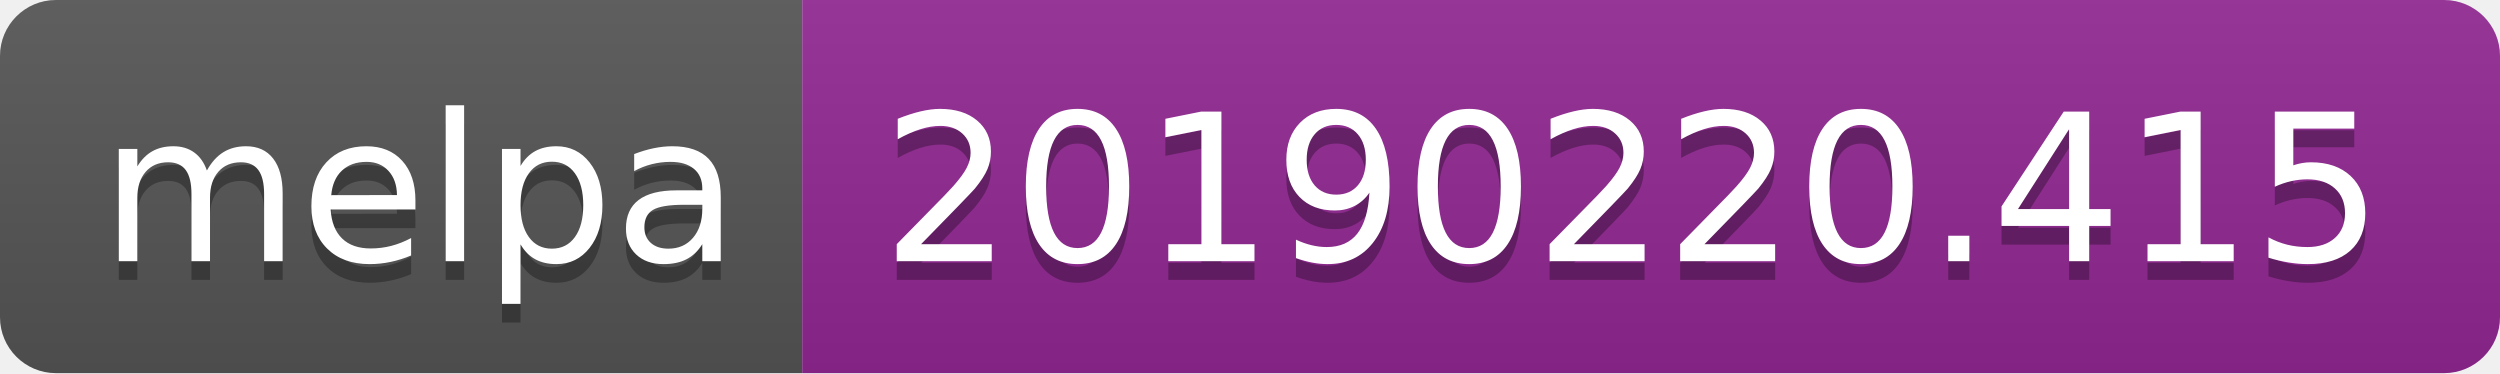
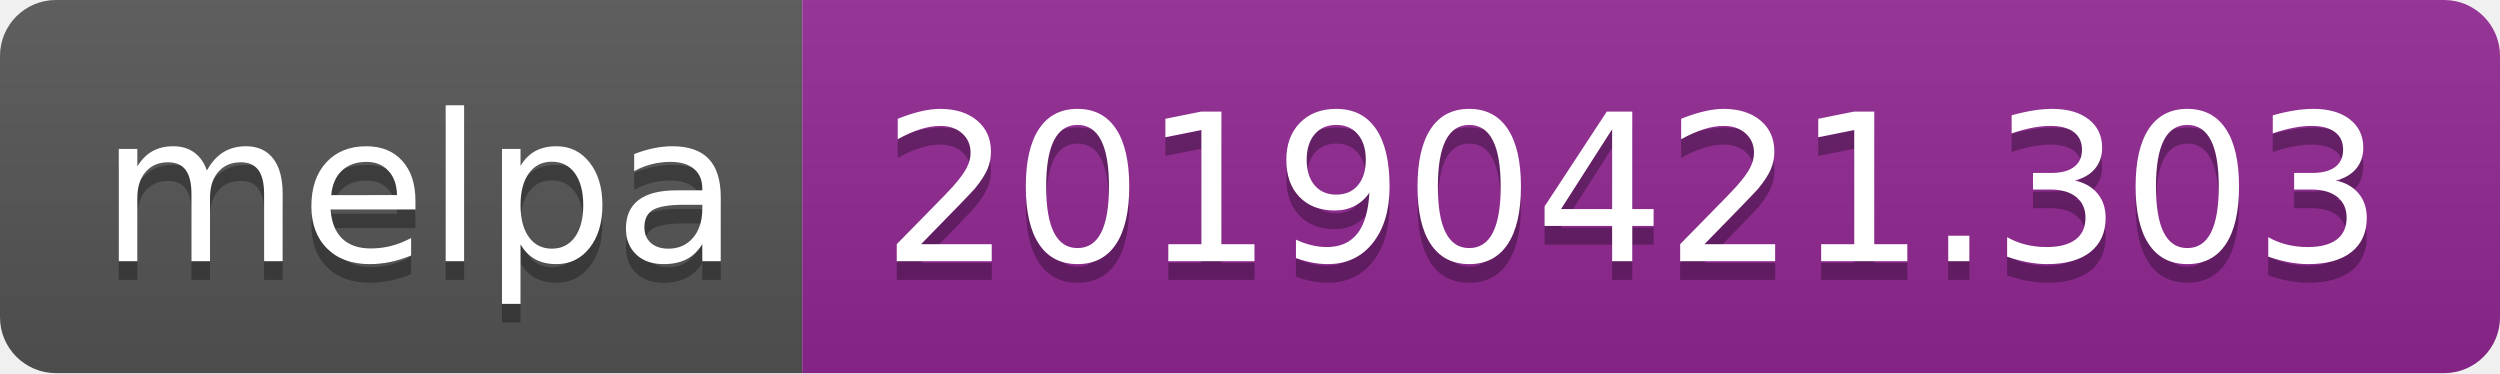
<svg xmlns="http://www.w3.org/2000/svg" width="134" height="20">
  <linearGradient id="b" x2="0" y2="100%">
    <stop offset="0" stop-color="#bbb" stop-opacity=".1" />
    <stop offset="1" stop-opacity=".1" />
  </linearGradient>
  <clipPath id="a">
    <rect width="134" height="20" rx="3" fill="#fff" />
  </clipPath>
  <g clip-path="url(#a)">
    <path fill="#555" d="M0 0h43v20H0z" />
    <path fill="#922793" d="M43 0h91v20H43z" />
    <path fill="url(#b)" d="M0 0h134v20H0z" />
  </g>
  <g fill="#fff" text-anchor="middle" font-family="DejaVu Sans,Verdana,Geneva,sans-serif" font-size="110">
    <text x="225" y="150" fill="#010101" fill-opacity=".3" transform="scale(.1)" textLength="330">melpa</text>
    <text x="225" y="140" transform="scale(.1)" textLength="330">melpa</text>
-     <text x="875" y="150" fill="#010101" fill-opacity=".3" transform="scale(.1)" textLength="810">20190220.415</text>
-     <text x="875" y="140" transform="scale(.1)" textLength="810">20190220.415</text>
+     <text x="875" y="150" fill="#010101" fill-opacity=".3" transform="scale(.1)" textLength="810">20190421.303</text>
+     <text x="875" y="140" transform="scale(.1)" textLength="810">20190421.303</text>
  </g>
</svg>
